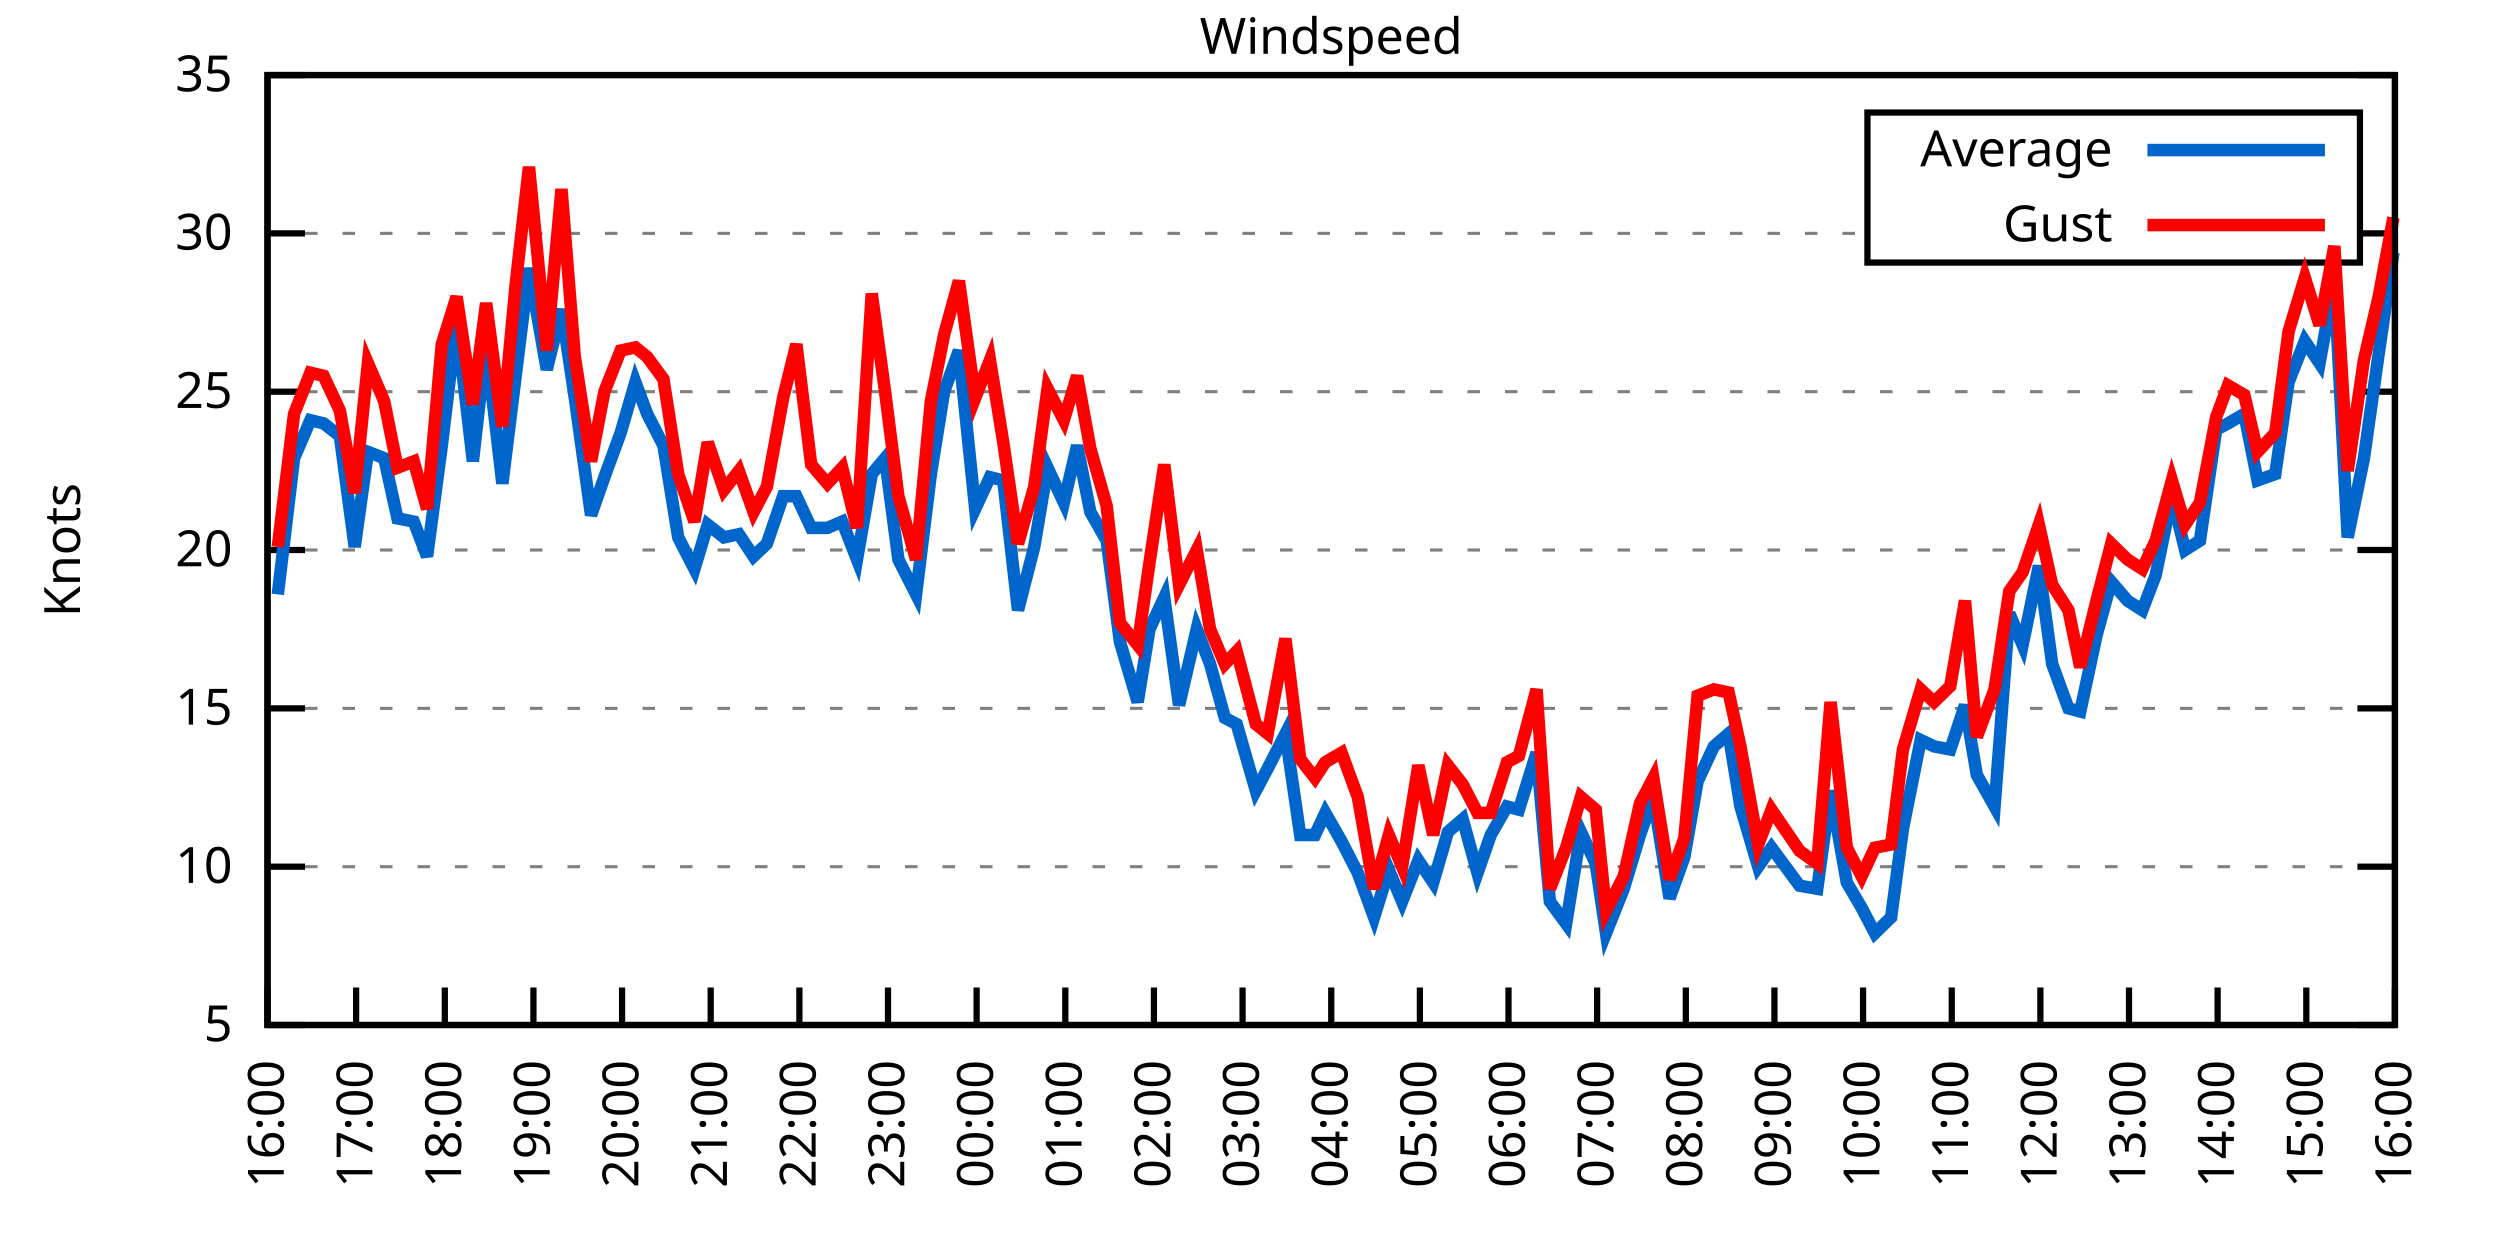
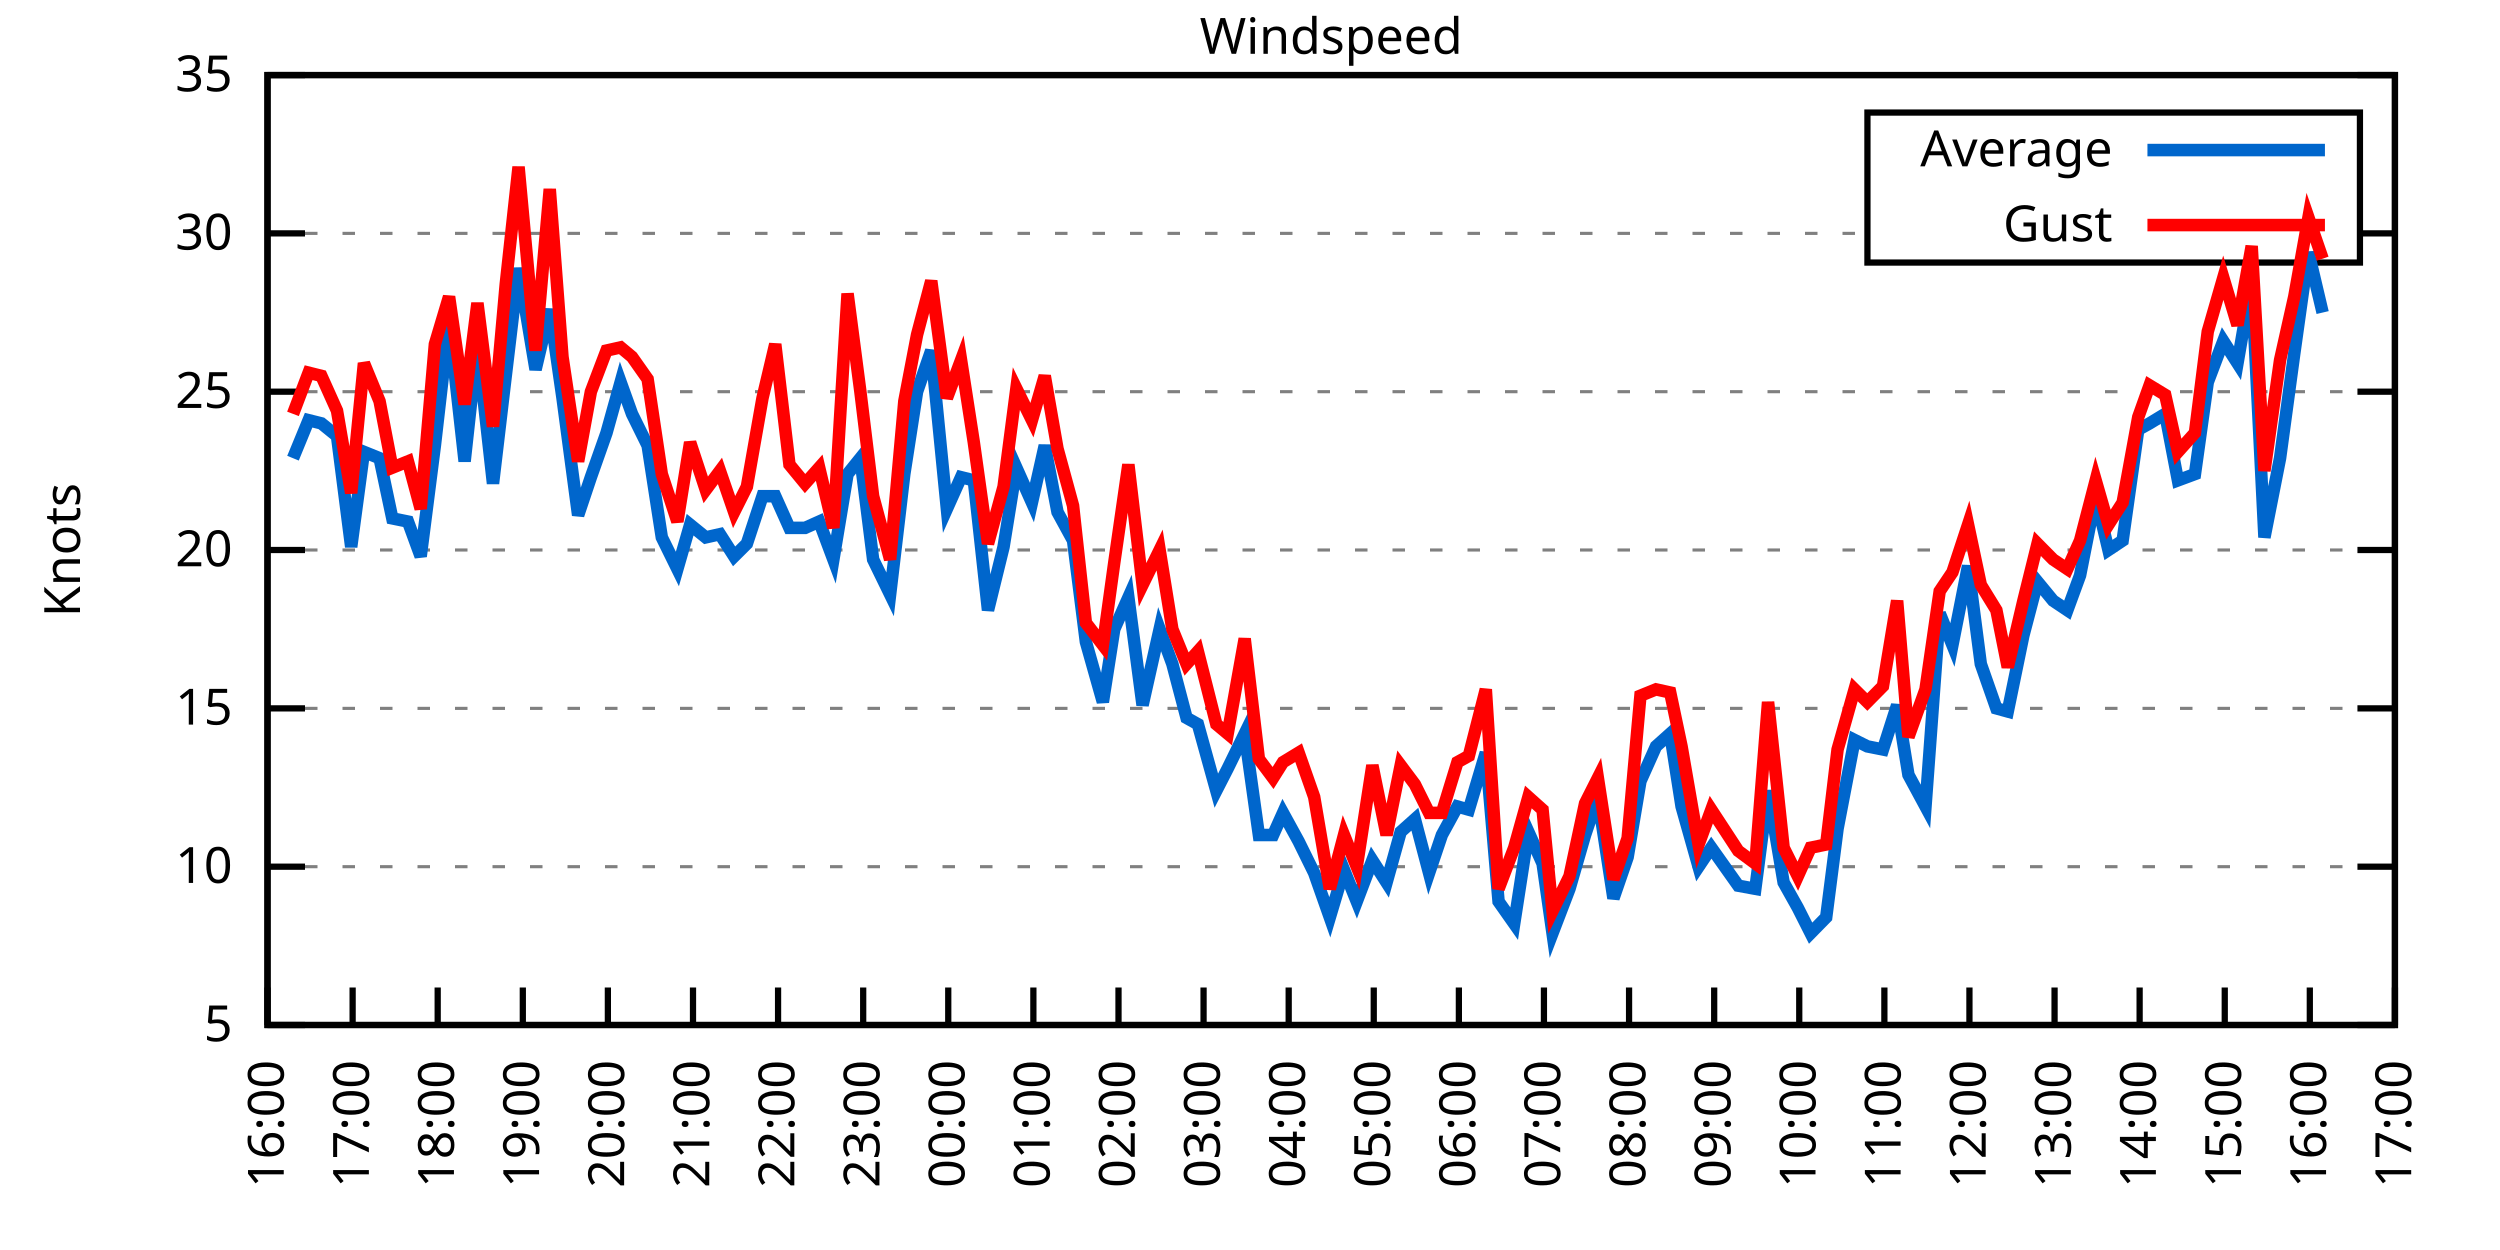
<svg xmlns="http://www.w3.org/2000/svg" xmlns:xlink="http://www.w3.org/1999/xlink" width="400" height="200" viewBox="0 0 400 200">
  <g id="gnuplot_canvas">
    <rect x="0" y="0" width="400" height="200" fill="none" />
    <defs>
      <circle id="gpDot" r="0.5" stroke-width="0.5" stroke="currentColor" />
      <path id="gpPt0" stroke-width="0.333" stroke="currentColor" d="M-1,0 h2 M0,-1 v2" />
      <path id="gpPt1" stroke-width="0.333" stroke="currentColor" d="M-1,-1 L1,1 M1,-1 L-1,1" />
      <path id="gpPt2" stroke-width="0.333" stroke="currentColor" d="M-1,0 L1,0 M0,-1 L0,1 M-1,-1 L1,1 M-1,1 L1,-1" />
      <rect id="gpPt3" stroke-width="0.333" stroke="currentColor" x="-1" y="-1" width="2" height="2" />
      <rect id="gpPt4" stroke-width="0.333" stroke="currentColor" fill="currentColor" x="-1" y="-1" width="2" height="2" />
      <circle id="gpPt5" stroke-width="0.333" stroke="currentColor" cx="0" cy="0" r="1" />
      <use xlink:href="#gpPt5" id="gpPt6" fill="currentColor" stroke="none" />
      <path id="gpPt7" stroke-width="0.333" stroke="currentColor" d="M0,-1.33 L-1.33,0.67 L1.33,0.67 z" />
      <use xlink:href="#gpPt7" id="gpPt8" fill="currentColor" stroke="none" />
      <use xlink:href="#gpPt7" id="gpPt9" stroke="currentColor" transform="rotate(180)" />
      <use xlink:href="#gpPt9" id="gpPt10" fill="currentColor" stroke="none" />
      <use xlink:href="#gpPt3" id="gpPt11" stroke="currentColor" transform="rotate(45)" />
      <use xlink:href="#gpPt11" id="gpPt12" fill="currentColor" stroke="none" />
      <path id="gpPt13" stroke-width="0.333" stroke="currentColor" d="M0,1.330 L1.265,0.411 L0.782,-1.067 L-0.782,-1.076 L-1.265,0.411 z" />
      <use xlink:href="#gpPt13" id="gpPt14" fill="currentColor" stroke="none" />
      <filter id="textbox" filterUnits="objectBoundingBox" x="0" y="0" height="1" width="1">
        <feFlood flood-color="white" flood-opacity="1" result="bgnd" />
        <feComposite in="SourceGraphic" in2="bgnd" operator="atop" />
      </filter>
      <filter id="greybox" filterUnits="objectBoundingBox" x="0" y="0" height="1" width="1">
        <feFlood flood-color="lightgrey" flood-opacity="1" result="grey" />
        <feComposite in="SourceGraphic" in2="grey" operator="atop" />
      </filter>
    </defs>
    <g fill="none" color="white" stroke="currentColor" stroke-width="1.00" stroke-linecap="butt" stroke-linejoin="miter">
</g>
    <g fill="none" color="black" stroke="currentColor" stroke-width="1.00" stroke-linecap="butt" stroke-linejoin="miter">
      <g stroke="none" shape-rendering="crispEdges">
        <polygon fill="rgb(255, 255, 255)" points="42.80,164.00 383.18,164.00 383.18,12.02 42.80,12.02 " />
      </g>
    </g>
    <g fill="none" color="black" stroke="currentColor" stroke-width="1.00" stroke-linecap="butt" stroke-linejoin="miter">
</g>
    <g fill="none" color="black" stroke="black" stroke-width="0.50" stroke-linecap="butt" stroke-linejoin="miter">
</g>
    <g fill="none" color="gray" stroke="currentColor" stroke-width="0.50" stroke-linecap="butt" stroke-linejoin="miter">
      <path stroke="gray" stroke-dasharray="2,4" class="gridline" d="M42.80,164.00 L383.19,164.00  " />
    </g>
    <g fill="none" color="gray" stroke="gray" stroke-width="1.00" stroke-linecap="butt" stroke-linejoin="miter">
</g>
    <g fill="none" color="black" stroke="currentColor" stroke-width="1.00" stroke-linecap="butt" stroke-linejoin="miter">
      <path stroke="black" d="M42.80,164.00 L48.80,164.00 M383.19,164.00 L377.19,164.00  " />
      <g transform="translate(37.20,166.60)" stroke="none" fill="black" font-family="Sans" font-size="8.00" text-anchor="end">
        <text>
          <tspan font-family="Sans"> 5</tspan>
        </text>
      </g>
    </g>
    <g fill="none" color="black" stroke="currentColor" stroke-width="1.00" stroke-linecap="butt" stroke-linejoin="miter">
</g>
    <g fill="none" color="black" stroke="black" stroke-width="0.50" stroke-linecap="butt" stroke-linejoin="miter">
</g>
    <g fill="none" color="gray" stroke="currentColor" stroke-width="0.50" stroke-linecap="butt" stroke-linejoin="miter">
      <path stroke="gray" stroke-dasharray="2,4" class="gridline" d="M42.80,138.67 L383.19,138.67  " />
    </g>
    <g fill="none" color="gray" stroke="gray" stroke-width="1.00" stroke-linecap="butt" stroke-linejoin="miter">
</g>
    <g fill="none" color="black" stroke="currentColor" stroke-width="1.00" stroke-linecap="butt" stroke-linejoin="miter">
      <path stroke="black" d="M42.80,138.67 L48.80,138.67 M383.19,138.67 L377.19,138.67  " />
      <g transform="translate(37.20,141.27)" stroke="none" fill="black" font-family="Sans" font-size="8.00" text-anchor="end">
        <text>
          <tspan font-family="Sans"> 10</tspan>
        </text>
      </g>
    </g>
    <g fill="none" color="black" stroke="currentColor" stroke-width="1.00" stroke-linecap="butt" stroke-linejoin="miter">
</g>
    <g fill="none" color="black" stroke="black" stroke-width="0.50" stroke-linecap="butt" stroke-linejoin="miter">
</g>
    <g fill="none" color="gray" stroke="currentColor" stroke-width="0.50" stroke-linecap="butt" stroke-linejoin="miter">
      <path stroke="gray" stroke-dasharray="2,4" class="gridline" d="M42.80,113.34 L383.19,113.34  " />
    </g>
    <g fill="none" color="gray" stroke="gray" stroke-width="1.00" stroke-linecap="butt" stroke-linejoin="miter">
</g>
    <g fill="none" color="black" stroke="currentColor" stroke-width="1.00" stroke-linecap="butt" stroke-linejoin="miter">
      <path stroke="black" d="M42.80,113.34 L48.80,113.34 M383.19,113.34 L377.19,113.34  " />
      <g transform="translate(37.20,115.94)" stroke="none" fill="black" font-family="Sans" font-size="8.00" text-anchor="end">
        <text>
          <tspan font-family="Sans"> 15</tspan>
        </text>
      </g>
    </g>
    <g fill="none" color="black" stroke="currentColor" stroke-width="1.00" stroke-linecap="butt" stroke-linejoin="miter">
</g>
    <g fill="none" color="black" stroke="black" stroke-width="0.50" stroke-linecap="butt" stroke-linejoin="miter">
</g>
    <g fill="none" color="gray" stroke="currentColor" stroke-width="0.50" stroke-linecap="butt" stroke-linejoin="miter">
      <path stroke="gray" stroke-dasharray="2,4" class="gridline" d="M42.80,88.00 L383.19,88.00  " />
    </g>
    <g fill="none" color="gray" stroke="gray" stroke-width="1.00" stroke-linecap="butt" stroke-linejoin="miter">
</g>
    <g fill="none" color="black" stroke="currentColor" stroke-width="1.00" stroke-linecap="butt" stroke-linejoin="miter">
      <path stroke="black" d="M42.80,88.00 L48.80,88.00 M383.19,88.00 L377.19,88.00  " />
      <g transform="translate(37.20,90.60)" stroke="none" fill="black" font-family="Sans" font-size="8.00" text-anchor="end">
        <text>
          <tspan font-family="Sans"> 20</tspan>
        </text>
      </g>
    </g>
    <g fill="none" color="black" stroke="currentColor" stroke-width="1.00" stroke-linecap="butt" stroke-linejoin="miter">
</g>
    <g fill="none" color="black" stroke="black" stroke-width="0.50" stroke-linecap="butt" stroke-linejoin="miter">
</g>
    <g fill="none" color="gray" stroke="currentColor" stroke-width="0.50" stroke-linecap="butt" stroke-linejoin="miter">
      <path stroke="gray" stroke-dasharray="2,4" class="gridline" d="M42.80,62.67 L383.19,62.67  " />
    </g>
    <g fill="none" color="gray" stroke="gray" stroke-width="1.00" stroke-linecap="butt" stroke-linejoin="miter">
</g>
    <g fill="none" color="black" stroke="currentColor" stroke-width="1.00" stroke-linecap="butt" stroke-linejoin="miter">
      <path stroke="black" d="M42.80,62.67 L48.80,62.67 M383.19,62.67 L377.19,62.67  " />
      <g transform="translate(37.20,65.27)" stroke="none" fill="black" font-family="Sans" font-size="8.00" text-anchor="end">
        <text>
          <tspan font-family="Sans"> 25</tspan>
        </text>
      </g>
    </g>
    <g fill="none" color="black" stroke="currentColor" stroke-width="1.00" stroke-linecap="butt" stroke-linejoin="miter">
</g>
    <g fill="none" color="black" stroke="black" stroke-width="0.50" stroke-linecap="butt" stroke-linejoin="miter">
</g>
    <g fill="none" color="gray" stroke="currentColor" stroke-width="0.50" stroke-linecap="butt" stroke-linejoin="miter">
      <path stroke="gray" stroke-dasharray="2,4" class="gridline" d="M42.80,37.34 L298.79,37.34 M377.59,37.34 L383.19,37.34  " />
    </g>
    <g fill="none" color="gray" stroke="gray" stroke-width="1.00" stroke-linecap="butt" stroke-linejoin="miter">
</g>
    <g fill="none" color="black" stroke="currentColor" stroke-width="1.00" stroke-linecap="butt" stroke-linejoin="miter">
      <path stroke="black" d="M42.80,37.34 L48.80,37.34 M383.19,37.34 L377.19,37.34  " />
      <g transform="translate(37.20,39.94)" stroke="none" fill="black" font-family="Sans" font-size="8.00" text-anchor="end">
        <text>
          <tspan font-family="Sans"> 30</tspan>
        </text>
      </g>
    </g>
    <g fill="none" color="black" stroke="currentColor" stroke-width="1.00" stroke-linecap="butt" stroke-linejoin="miter">
</g>
    <g fill="none" color="black" stroke="black" stroke-width="0.50" stroke-linecap="butt" stroke-linejoin="miter">
</g>
    <g fill="none" color="gray" stroke="currentColor" stroke-width="0.50" stroke-linecap="butt" stroke-linejoin="miter">
      <path stroke="gray" stroke-dasharray="2,4" class="gridline" d="M42.80,12.01 L383.19,12.01  " />
    </g>
    <g fill="none" color="gray" stroke="gray" stroke-width="1.00" stroke-linecap="butt" stroke-linejoin="miter">
</g>
    <g fill="none" color="black" stroke="currentColor" stroke-width="1.00" stroke-linecap="butt" stroke-linejoin="miter">
      <path stroke="black" d="M42.80,12.01 L48.80,12.01 M383.19,12.01 L377.19,12.01  " />
      <g transform="translate(37.20,14.61)" stroke="none" fill="black" font-family="Sans" font-size="8.00" text-anchor="end">
        <text>
          <tspan font-family="Sans"> 35</tspan>
        </text>
      </g>
    </g>
    <g fill="none" color="black" stroke="currentColor" stroke-width="1.00" stroke-linecap="butt" stroke-linejoin="miter">
      <path stroke="black" d="M42.80,164.00 L42.80,158.00  " />
      <g transform="translate(45.40,169.60) rotate(270.00)" stroke="none" fill="black" font-family="Sans" font-size="8.00" text-anchor="end">
        <text>
          <tspan font-family="Sans">16:00</tspan>
        </text>
      </g>
    </g>
    <g fill="none" color="black" stroke="currentColor" stroke-width="1.00" stroke-linecap="butt" stroke-linejoin="miter">
-       <path stroke="black" d="M56.98,164.00 L56.98,158.00  " />
-       <g transform="translate(59.58,169.60) rotate(270.00)" stroke="none" fill="black" font-family="Sans" font-size="8.00" text-anchor="end">
+       <path stroke="black" d="M56.42,164.00 L56.42,158.00  " />
+       <g transform="translate(59.02,169.60) rotate(270.00)" stroke="none" fill="black" font-family="Sans" font-size="8.00" text-anchor="end">
        <text>
          <tspan font-family="Sans">17:00</tspan>
        </text>
      </g>
    </g>
    <g fill="none" color="black" stroke="currentColor" stroke-width="1.00" stroke-linecap="butt" stroke-linejoin="miter">
-       <path stroke="black" d="M71.17,164.00 L71.17,158.00  " />
-       <g transform="translate(73.77,169.60) rotate(270.00)" stroke="none" fill="black" font-family="Sans" font-size="8.00" text-anchor="end">
+       <path stroke="black" d="M70.03,164.00 L70.03,158.00  " />
+       <g transform="translate(72.63,169.60) rotate(270.00)" stroke="none" fill="black" font-family="Sans" font-size="8.00" text-anchor="end">
        <text>
          <tspan font-family="Sans">18:00</tspan>
        </text>
      </g>
    </g>
    <g fill="none" color="black" stroke="currentColor" stroke-width="1.00" stroke-linecap="butt" stroke-linejoin="miter">
-       <path stroke="black" d="M85.35,164.00 L85.35,158.00  " />
-       <g transform="translate(87.95,169.60) rotate(270.00)" stroke="none" fill="black" font-family="Sans" font-size="8.00" text-anchor="end">
+       <path stroke="black" d="M83.65,164.00 L83.65,158.00  " />
+       <g transform="translate(86.25,169.60) rotate(270.00)" stroke="none" fill="black" font-family="Sans" font-size="8.00" text-anchor="end">
        <text>
          <tspan font-family="Sans">19:00</tspan>
        </text>
      </g>
    </g>
    <g fill="none" color="black" stroke="currentColor" stroke-width="1.00" stroke-linecap="butt" stroke-linejoin="miter">
-       <path stroke="black" d="M99.53,164.00 L99.53,158.00  " />
-       <g transform="translate(102.13,169.60) rotate(270.00)" stroke="none" fill="black" font-family="Sans" font-size="8.00" text-anchor="end">
+       <path stroke="black" d="M97.26,164.00 L97.26,158.00  " />
+       <g transform="translate(99.86,169.60) rotate(270.00)" stroke="none" fill="black" font-family="Sans" font-size="8.00" text-anchor="end">
        <text>
          <tspan font-family="Sans">20:00</tspan>
        </text>
      </g>
    </g>
    <g fill="none" color="black" stroke="currentColor" stroke-width="1.00" stroke-linecap="butt" stroke-linejoin="miter">
-       <path stroke="black" d="M113.71,164.00 L113.71,158.00  " />
-       <g transform="translate(116.31,169.60) rotate(270.00)" stroke="none" fill="black" font-family="Sans" font-size="8.00" text-anchor="end">
+       <path stroke="black" d="M110.88,164.00 L110.88,158.00  " />
+       <g transform="translate(113.48,169.60) rotate(270.00)" stroke="none" fill="black" font-family="Sans" font-size="8.00" text-anchor="end">
        <text>
          <tspan font-family="Sans">21:00</tspan>
        </text>
      </g>
    </g>
    <g fill="none" color="black" stroke="currentColor" stroke-width="1.00" stroke-linecap="butt" stroke-linejoin="miter">
-       <path stroke="black" d="M127.90,164.00 L127.90,158.00  " />
-       <g transform="translate(130.50,169.60) rotate(270.00)" stroke="none" fill="black" font-family="Sans" font-size="8.00" text-anchor="end">
+       <path stroke="black" d="M124.49,164.00 L124.49,158.00  " />
+       <g transform="translate(127.09,169.60) rotate(270.00)" stroke="none" fill="black" font-family="Sans" font-size="8.00" text-anchor="end">
        <text>
          <tspan font-family="Sans">22:00</tspan>
        </text>
      </g>
    </g>
    <g fill="none" color="black" stroke="currentColor" stroke-width="1.00" stroke-linecap="butt" stroke-linejoin="miter">
-       <path stroke="black" d="M142.08,164.00 L142.08,158.00  " />
-       <g transform="translate(144.68,169.60) rotate(270.00)" stroke="none" fill="black" font-family="Sans" font-size="8.00" text-anchor="end">
+       <path stroke="black" d="M138.11,164.00 L138.11,158.00  " />
+       <g transform="translate(140.71,169.60) rotate(270.00)" stroke="none" fill="black" font-family="Sans" font-size="8.00" text-anchor="end">
        <text>
          <tspan font-family="Sans">23:00</tspan>
        </text>
      </g>
    </g>
    <g fill="none" color="black" stroke="currentColor" stroke-width="1.00" stroke-linecap="butt" stroke-linejoin="miter">
-       <path stroke="black" d="M156.26,164.00 L156.26,158.00  " />
-       <g transform="translate(158.86,169.60) rotate(270.00)" stroke="none" fill="black" font-family="Sans" font-size="8.00" text-anchor="end">
+       <path stroke="black" d="M151.72,164.00 L151.72,158.00  " />
+       <g transform="translate(154.32,169.60) rotate(270.00)" stroke="none" fill="black" font-family="Sans" font-size="8.00" text-anchor="end">
        <text>
          <tspan font-family="Sans">00:00</tspan>
        </text>
      </g>
    </g>
    <g fill="none" color="black" stroke="currentColor" stroke-width="1.00" stroke-linecap="butt" stroke-linejoin="miter">
-       <path stroke="black" d="M170.45,164.00 L170.45,158.00  " />
-       <g transform="translate(173.05,169.60) rotate(270.00)" stroke="none" fill="black" font-family="Sans" font-size="8.00" text-anchor="end">
+       <path stroke="black" d="M165.34,164.00 L165.34,158.00  " />
+       <g transform="translate(167.94,169.60) rotate(270.00)" stroke="none" fill="black" font-family="Sans" font-size="8.00" text-anchor="end">
        <text>
          <tspan font-family="Sans">01:00</tspan>
        </text>
      </g>
    </g>
    <g fill="none" color="black" stroke="currentColor" stroke-width="1.00" stroke-linecap="butt" stroke-linejoin="miter">
-       <path stroke="black" d="M184.63,164.00 L184.63,158.00  " />
-       <g transform="translate(187.23,169.60) rotate(270.00)" stroke="none" fill="black" font-family="Sans" font-size="8.00" text-anchor="end">
+       <path stroke="black" d="M178.96,164.00 L178.96,158.00  " />
+       <g transform="translate(181.56,169.60) rotate(270.00)" stroke="none" fill="black" font-family="Sans" font-size="8.00" text-anchor="end">
        <text>
          <tspan font-family="Sans">02:00</tspan>
        </text>
      </g>
    </g>
    <g fill="none" color="black" stroke="currentColor" stroke-width="1.00" stroke-linecap="butt" stroke-linejoin="miter">
-       <path stroke="black" d="M198.81,164.00 L198.81,158.00  " />
-       <g transform="translate(201.41,169.60) rotate(270.00)" stroke="none" fill="black" font-family="Sans" font-size="8.00" text-anchor="end">
+       <path stroke="black" d="M192.57,164.00 L192.57,158.00  " />
+       <g transform="translate(195.17,169.60) rotate(270.00)" stroke="none" fill="black" font-family="Sans" font-size="8.00" text-anchor="end">
        <text>
          <tspan font-family="Sans">03:00</tspan>
        </text>
      </g>
    </g>
    <g fill="none" color="black" stroke="currentColor" stroke-width="1.00" stroke-linecap="butt" stroke-linejoin="miter">
-       <path stroke="black" d="M213.00,164.00 L213.00,158.00  " />
-       <g transform="translate(215.60,169.60) rotate(270.00)" stroke="none" fill="black" font-family="Sans" font-size="8.00" text-anchor="end">
+       <path stroke="black" d="M206.19,164.00 L206.19,158.00  " />
+       <g transform="translate(208.79,169.60) rotate(270.00)" stroke="none" fill="black" font-family="Sans" font-size="8.00" text-anchor="end">
        <text>
          <tspan font-family="Sans">04:00</tspan>
        </text>
      </g>
    </g>
    <g fill="none" color="black" stroke="currentColor" stroke-width="1.00" stroke-linecap="butt" stroke-linejoin="miter">
-       <path stroke="black" d="M227.18,164.00 L227.18,158.00  " />
-       <g transform="translate(229.78,169.60) rotate(270.00)" stroke="none" fill="black" font-family="Sans" font-size="8.00" text-anchor="end">
+       <path stroke="black" d="M219.80,164.00 L219.80,158.00  " />
+       <g transform="translate(222.40,169.60) rotate(270.00)" stroke="none" fill="black" font-family="Sans" font-size="8.00" text-anchor="end">
        <text>
          <tspan font-family="Sans">05:00</tspan>
        </text>
      </g>
    </g>
    <g fill="none" color="black" stroke="currentColor" stroke-width="1.00" stroke-linecap="butt" stroke-linejoin="miter">
-       <path stroke="black" d="M241.36,164.00 L241.36,158.00  " />
-       <g transform="translate(243.96,169.60) rotate(270.00)" stroke="none" fill="black" font-family="Sans" font-size="8.00" text-anchor="end">
+       <path stroke="black" d="M233.42,164.00 L233.42,158.00  " />
+       <g transform="translate(236.02,169.60) rotate(270.00)" stroke="none" fill="black" font-family="Sans" font-size="8.00" text-anchor="end">
        <text>
          <tspan font-family="Sans">06:00</tspan>
        </text>
      </g>
    </g>
    <g fill="none" color="black" stroke="currentColor" stroke-width="1.00" stroke-linecap="butt" stroke-linejoin="miter">
-       <path stroke="black" d="M255.54,164.00 L255.54,158.00  " />
-       <g transform="translate(258.14,169.60) rotate(270.00)" stroke="none" fill="black" font-family="Sans" font-size="8.00" text-anchor="end">
+       <path stroke="black" d="M247.03,164.00 L247.03,158.00  " />
+       <g transform="translate(249.63,169.60) rotate(270.00)" stroke="none" fill="black" font-family="Sans" font-size="8.00" text-anchor="end">
        <text>
          <tspan font-family="Sans">07:00</tspan>
        </text>
      </g>
    </g>
    <g fill="none" color="black" stroke="currentColor" stroke-width="1.00" stroke-linecap="butt" stroke-linejoin="miter">
-       <path stroke="black" d="M269.73,164.00 L269.73,158.00  " />
-       <g transform="translate(272.33,169.60) rotate(270.00)" stroke="none" fill="black" font-family="Sans" font-size="8.00" text-anchor="end">
+       <path stroke="black" d="M260.65,164.00 L260.65,158.00  " />
+       <g transform="translate(263.25,169.60) rotate(270.00)" stroke="none" fill="black" font-family="Sans" font-size="8.00" text-anchor="end">
        <text>
          <tspan font-family="Sans">08:00</tspan>
        </text>
      </g>
    </g>
    <g fill="none" color="black" stroke="currentColor" stroke-width="1.00" stroke-linecap="butt" stroke-linejoin="miter">
-       <path stroke="black" d="M283.91,164.00 L283.91,158.00  " />
-       <g transform="translate(286.51,169.60) rotate(270.00)" stroke="none" fill="black" font-family="Sans" font-size="8.00" text-anchor="end">
+       <path stroke="black" d="M274.27,164.00 L274.27,158.00  " />
+       <g transform="translate(276.87,169.60) rotate(270.00)" stroke="none" fill="black" font-family="Sans" font-size="8.00" text-anchor="end">
        <text>
          <tspan font-family="Sans">09:00</tspan>
        </text>
      </g>
    </g>
    <g fill="none" color="black" stroke="currentColor" stroke-width="1.00" stroke-linecap="butt" stroke-linejoin="miter">
-       <path stroke="black" d="M298.09,164.00 L298.09,158.00  " />
-       <g transform="translate(300.69,169.60) rotate(270.00)" stroke="none" fill="black" font-family="Sans" font-size="8.00" text-anchor="end">
+       <path stroke="black" d="M287.88,164.00 L287.88,158.00  " />
+       <g transform="translate(290.48,169.60) rotate(270.00)" stroke="none" fill="black" font-family="Sans" font-size="8.00" text-anchor="end">
        <text>
          <tspan font-family="Sans">10:00</tspan>
        </text>
      </g>
    </g>
    <g fill="none" color="black" stroke="currentColor" stroke-width="1.00" stroke-linecap="butt" stroke-linejoin="miter">
-       <path stroke="black" d="M312.28,164.00 L312.28,158.00  " />
-       <g transform="translate(314.88,169.60) rotate(270.00)" stroke="none" fill="black" font-family="Sans" font-size="8.00" text-anchor="end">
+       <path stroke="black" d="M301.50,164.00 L301.50,158.00  " />
+       <g transform="translate(304.10,169.60) rotate(270.00)" stroke="none" fill="black" font-family="Sans" font-size="8.00" text-anchor="end">
        <text>
          <tspan font-family="Sans">11:00</tspan>
        </text>
      </g>
    </g>
    <g fill="none" color="black" stroke="currentColor" stroke-width="1.00" stroke-linecap="butt" stroke-linejoin="miter">
-       <path stroke="black" d="M326.46,164.00 L326.46,158.00  " />
-       <g transform="translate(329.06,169.60) rotate(270.00)" stroke="none" fill="black" font-family="Sans" font-size="8.00" text-anchor="end">
+       <path stroke="black" d="M315.11,164.00 L315.11,158.00  " />
+       <g transform="translate(317.71,169.60) rotate(270.00)" stroke="none" fill="black" font-family="Sans" font-size="8.00" text-anchor="end">
        <text>
          <tspan font-family="Sans">12:00</tspan>
        </text>
      </g>
    </g>
    <g fill="none" color="black" stroke="currentColor" stroke-width="1.00" stroke-linecap="butt" stroke-linejoin="miter">
-       <path stroke="black" d="M340.64,164.00 L340.64,158.00  " />
-       <g transform="translate(343.24,169.60) rotate(270.00)" stroke="none" fill="black" font-family="Sans" font-size="8.00" text-anchor="end">
+       <path stroke="black" d="M328.73,164.00 L328.73,158.00  " />
+       <g transform="translate(331.33,169.60) rotate(270.00)" stroke="none" fill="black" font-family="Sans" font-size="8.00" text-anchor="end">
        <text>
          <tspan font-family="Sans">13:00</tspan>
        </text>
      </g>
    </g>
    <g fill="none" color="black" stroke="currentColor" stroke-width="1.00" stroke-linecap="butt" stroke-linejoin="miter">
-       <path stroke="black" d="M354.82,164.00 L354.82,158.00  " />
-       <g transform="translate(357.42,169.60) rotate(270.00)" stroke="none" fill="black" font-family="Sans" font-size="8.00" text-anchor="end">
+       <path stroke="black" d="M342.34,164.00 L342.34,158.00  " />
+       <g transform="translate(344.94,169.60) rotate(270.00)" stroke="none" fill="black" font-family="Sans" font-size="8.00" text-anchor="end">
        <text>
          <tspan font-family="Sans">14:00</tspan>
        </text>
      </g>
    </g>
    <g fill="none" color="black" stroke="currentColor" stroke-width="1.00" stroke-linecap="butt" stroke-linejoin="miter">
-       <path stroke="black" d="M369.01,164.00 L369.01,158.00  " />
-       <g transform="translate(371.61,169.60) rotate(270.00)" stroke="none" fill="black" font-family="Sans" font-size="8.00" text-anchor="end">
+       <path stroke="black" d="M355.96,164.00 L355.96,158.00  " />
+       <g transform="translate(358.56,169.60) rotate(270.00)" stroke="none" fill="black" font-family="Sans" font-size="8.00" text-anchor="end">
        <text>
          <tspan font-family="Sans">15:00</tspan>
+         </text>
+       </g>
+     </g>
+     <g fill="none" color="black" stroke="currentColor" stroke-width="1.00" stroke-linecap="butt" stroke-linejoin="miter">
+       <path stroke="black" d="M369.57,164.00 L369.57,158.00  " />
+       <g transform="translate(372.17,169.60) rotate(270.00)" stroke="none" fill="black" font-family="Sans" font-size="8.00" text-anchor="end">
+         <text>
+           <tspan font-family="Sans">16:00</tspan>
        </text>
      </g>
    </g>
    <g fill="none" color="black" stroke="currentColor" stroke-width="1.00" stroke-linecap="butt" stroke-linejoin="miter">
      <path stroke="black" d="M383.19,164.00 L383.19,158.00  " />
      <g transform="translate(385.79,169.60) rotate(270.00)" stroke="none" fill="black" font-family="Sans" font-size="8.00" text-anchor="end">
        <text>
-           <tspan font-family="Sans">16:00</tspan>
+           <tspan font-family="Sans">17:00</tspan>
        </text>
      </g>
    </g>
    <g fill="none" color="black" stroke="currentColor" stroke-width="1.00" stroke-linecap="butt" stroke-linejoin="miter">
</g>
    <g fill="none" color="black" stroke="currentColor" stroke-width="1.00" stroke-linecap="butt" stroke-linejoin="miter">
      <path stroke="black" d="M42.80,12.01 L42.80,164.00 L383.19,164.00 L383.19,12.01 L42.80,12.01 Z  " />
    </g>
    <g fill="none" color="black" stroke="currentColor" stroke-width="1.00" stroke-linecap="butt" stroke-linejoin="miter">
</g>
    <g fill="none" color="black" stroke="currentColor" stroke-width="1.00" stroke-linecap="butt" stroke-linejoin="miter">
      <path stroke="black" d="M298.79,42.01 L298.79,18.01 L377.59,18.01 L377.59,42.01 L298.79,42.01 Z  " />
    </g>
    <g id="Windspeed_plot_1">
      <g fill="none" color="white" stroke="black" stroke-width="2.00" stroke-linecap="butt" stroke-linejoin="miter">
</g>
      <g fill="none" color="black" stroke="currentColor" stroke-width="2.00" stroke-linecap="butt" stroke-linejoin="miter">
        <g transform="translate(337.99,26.61)" stroke="none" fill="black" font-family="Sans" font-size="8.00" text-anchor="end">
          <text>
            <tspan font-family="Sans">Average</tspan>
          </text>
        </g>
      </g>
      <g fill="none" color="black" stroke="currentColor" stroke-width="2.00" stroke-linecap="butt" stroke-linejoin="miter">
-         <path stroke="rgb(  0, 102, 204)" d="M343.59,24.01 L371.99,24.01 M44.45,95.10 L47.05,73.31 L49.66,67.23 L51.78,67.74 L54.38,69.77 L56.75,87.50   L58.87,72.30 L61.47,73.31 L63.60,82.94 L66.20,83.45 L68.33,89.02 L70.69,71.29 L73.06,51.53 L75.66,73.82   L77.78,55.07 L80.38,77.37 L82.51,60.14 L84.64,42.91 L87.48,59.13 L89.84,49.50 L91.97,63.69 L94.57,82.43   L96.70,76.35 L99.30,69.26 L101.66,61.15 L103.55,66.22 L106.15,71.29 L108.51,85.98 L111.11,91.04 L113.24,83.95   L115.84,85.98 L118.21,85.47 L120.57,89.02 L122.70,86.99 L125.30,79.39 L127.42,79.39 L129.79,84.46 L132.39,84.46   L134.75,83.45 L137.12,89.52 L139.48,75.85 L141.61,73.31 L143.74,89.52 L146.57,95.10 L148.94,75.85 L151.06,62.67   L153.43,56.09 L156.03,81.42 L158.39,76.35 L160.52,76.86 L162.88,97.63 L165.48,87.50 L167.61,74.83 L170.21,80.41   L172.34,71.29 L174.46,81.93 L177.06,86.49 L179.19,102.70 L182.03,112.32 L183.92,100.67 L186.28,95.60 L188.65,112.83   L191.48,100.67 L193.61,106.24 L195.98,114.86 L197.87,115.87 L200.94,126.51 L202.83,122.96 L205.67,117.39 L208.03,133.60   L210.39,133.60 L212.05,130.06 L214.65,134.62 L217.25,139.68 L219.85,146.77 L222.21,139.17 L224.34,144.24 L226.94,137.66   L229.31,141.20 L231.67,133.10 L234.03,131.07 L236.40,139.68 L238.52,133.60 L241.12,129.04 L243.02,129.55 L245.85,120.43   L247.98,144.24 L250.58,147.79 L252.94,133.10 L255.31,138.16 L256.96,149.31 L259.80,142.21 L262.40,133.60 L264.53,127.52   L267.13,143.73 L269.49,137.15 L271.62,124.99 L274.22,119.42 L276.58,117.39 L278.47,129.04 L281.31,138.67 L283.44,135.63   L287.93,141.71 L290.76,142.21 L292.89,126.51 L295.49,141.20 L297.86,145.25 L299.98,149.31 L302.58,146.77 L304.47,132.59   L307.31,118.40 L309.44,119.42 L312.04,119.92 L314.40,112.83 L316.29,123.98 L319.13,129.04 L321.49,98.14 L323.62,103.20   L326.22,90.54 L328.35,106.24 L330.95,113.34 L332.84,113.84 L335.44,101.68 L337.80,93.07 L340.40,96.11 L342.77,97.63   L344.90,92.06 L347.50,79.39 L349.62,88.00 L351.99,86.49 L354.59,68.75 L356.48,67.74 L359.08,66.22 L361.21,76.86   L364.04,75.85 L366.17,61.15 L368.77,54.57 L371.13,58.11 L373.50,44.94 L375.63,85.98 L378.23,73.31 L380.59,56.59   L382.95,40.38  " />
+         <path stroke="rgb(  0, 102, 204)" d="M343.59,24.01 L371.99,24.01 M46.88,73.31 L49.38,67.23 L51.42,67.74 L53.92,69.77 L56.19,87.50 L58.23,72.30   L60.73,73.31 L62.77,82.94 L65.27,83.45 L67.31,89.02 L69.58,71.29 L71.85,51.53 L74.34,73.82 L76.39,55.07   L78.88,77.37 L80.92,60.14 L82.97,42.91 L85.69,59.13 L87.96,49.50 L90.00,63.69 L92.50,82.43 L94.54,76.35   L97.04,69.26 L99.30,61.15 L101.12,66.22 L103.62,71.29 L105.89,85.98 L108.38,91.04 L110.42,83.95 L112.92,85.98   L115.19,85.47 L117.46,89.02 L119.50,86.99 L122.00,79.39 L124.04,79.39 L126.31,84.46 L128.81,84.46 L131.07,83.45   L133.34,89.52 L135.61,75.85 L137.66,73.31 L139.70,89.52 L142.42,95.10 L144.69,75.85 L146.73,62.67 L149.00,56.09   L151.50,81.42 L153.77,76.35 L155.81,76.86 L158.08,97.63 L160.57,87.50 L162.62,74.83 L165.11,80.41 L167.16,71.29   L169.20,81.93 L171.69,86.49 L173.74,102.70 L176.46,112.32 L178.28,100.67 L180.54,95.60 L182.81,112.83 L185.54,100.67   L187.58,106.24 L189.85,114.86 L191.66,115.87 L194.61,126.51 L196.43,122.96 L199.15,117.39 L201.42,133.60 L203.69,133.60   L205.28,130.06 L207.78,134.62 L210.27,139.68 L212.77,146.77 L215.04,139.17 L217.08,144.24 L219.58,137.66 L221.85,141.20   L224.11,133.10 L226.38,131.07 L228.65,139.68 L230.70,133.60 L233.19,129.04 L235.01,129.55 L237.73,120.43 L239.77,144.24   L242.27,147.79 L244.54,133.10 L246.81,138.16 L248.40,149.31 L251.12,142.21 L253.61,133.60 L255.66,127.52 L258.15,143.73   L260.42,137.15 L262.47,124.99 L264.96,119.42 L267.23,117.39 L269.05,129.04 L271.77,138.67 L273.81,135.63 L278.12,141.71   L280.85,142.21 L282.89,126.51 L285.38,141.20 L287.65,145.25 L289.70,149.31 L292.19,146.77 L294.01,132.59 L296.73,118.40   L298.77,119.42 L301.27,119.92 L303.54,112.83 L305.35,123.98 L308.08,129.04 L310.35,98.14 L312.39,103.20 L314.89,90.54   L316.93,106.24 L319.42,113.34 L321.24,113.84 L323.74,101.68 L326.00,93.07 L328.50,96.11 L330.77,97.63 L332.81,92.06   L335.31,79.39 L337.35,88.00 L339.62,86.49 L342.12,68.75 L343.93,67.74 L346.43,66.22 L348.47,76.86 L351.19,75.85   L353.24,61.15 L355.73,54.57 L358.00,58.11 L360.27,44.94 L362.31,85.98 L364.81,73.31 L367.08,56.59 L369.35,40.38   L371.62,50.01  " />
      </g>
    </g>
    <g id="Windspeed_plot_2">
      <g fill="none" color="black" stroke="currentColor" stroke-width="2.00" stroke-linecap="butt" stroke-linejoin="miter">
        <g transform="translate(337.99,38.61)" stroke="none" fill="black" font-family="Sans" font-size="8.00" text-anchor="end">
          <text>
            <tspan font-family="Sans">Gust</tspan>
          </text>
        </g>
      </g>
      <g fill="none" color="black" stroke="currentColor" stroke-width="2.00" stroke-linecap="butt" stroke-linejoin="miter">
-         <path stroke="rgb(255,   0,   0)" d="M343.59,36.01 L371.99,36.01 M44.45,87.50 L47.05,66.22 L49.66,59.63 L51.78,60.14 L54.38,65.71 L56.75,78.89   L58.87,58.11 L61.47,64.19 L63.60,74.83 L66.20,73.82 L68.33,81.42 L70.69,55.07 L73.06,47.47 L75.66,64.70   L77.78,48.49 L80.38,68.25 L82.51,45.45 L84.64,26.70 L87.48,56.09 L89.84,30.25 L91.97,57.10 L94.57,73.82   L96.70,62.67 L99.30,56.09 L101.66,55.58 L103.55,57.10 L106.15,60.65 L108.51,75.85 L111.11,83.45 L113.24,70.78   L115.84,78.38 L118.21,75.34 L120.57,81.93 L122.70,77.87 L125.30,63.69 L127.42,55.07 L129.79,74.33 L132.39,77.37   L134.75,74.83 L137.12,84.46 L139.48,46.97 L141.61,62.67 L143.74,79.39 L146.57,89.52 L148.94,64.19 L151.06,53.55   L153.43,44.94 L156.03,63.69 L158.39,57.61 L160.52,70.78 L162.88,86.99 L165.48,77.87 L167.61,62.17 L170.21,67.23   L172.34,60.14 L174.46,71.79 L177.06,80.91 L179.19,99.66 L182.03,103.20 L183.92,90.03 L186.28,74.33 L188.65,93.58   L191.48,88.00 L193.61,100.67 L195.98,106.24 L197.87,104.22 L200.94,115.87 L202.83,117.39 L205.67,102.19 L208.03,121.44   L210.39,124.48 L212.05,121.95 L214.65,120.43 L217.25,127.52 L219.85,142.21 L222.21,133.60 L224.34,138.67 L226.94,122.46   L229.31,133.60 L231.67,122.46 L234.03,125.50 L236.40,130.06 L238.52,130.06 L241.12,121.95 L243.02,120.94 L245.85,110.30   L247.98,142.21 L250.58,135.63 L252.94,127.52 L255.31,129.55 L256.96,145.76 L259.80,140.19 L262.40,128.54 L264.53,124.48   L267.13,140.69 L269.49,134.11 L271.62,111.31 L274.22,110.30 L276.58,110.80 L278.47,119.42 L281.31,135.12 L283.44,129.55   L287.93,136.14 L290.76,138.16 L292.89,112.32 L295.49,135.63 L297.86,140.19 L299.98,135.63 L302.58,135.12 L304.47,119.92   L307.31,110.30 L309.44,112.32 L312.04,109.79 L314.40,96.11 L316.29,117.90 L319.13,110.30 L321.49,94.59 L323.62,91.55   L326.22,83.95 L328.35,93.58 L330.95,97.63 L332.84,106.75 L335.44,96.11 L337.80,86.99 L340.40,89.52 L342.77,91.04   L344.90,86.49 L347.50,76.86 L349.62,83.95 L351.99,80.41 L354.59,66.73 L356.48,61.66 L359.08,63.18 L361.21,72.30   L364.04,69.26 L366.17,53.05 L368.77,44.43 L371.13,52.03 L373.50,39.37 L375.63,75.34 L378.23,57.61 L380.59,47.47   L382.95,34.81  " />
+         <path stroke="rgb(255,   0,   0)" d="M343.59,36.01 L371.99,36.01 M46.88,66.22 L49.38,59.63 L51.42,60.14 L53.92,65.71 L56.19,78.89 L58.23,58.11   L60.73,64.19 L62.77,74.83 L65.27,73.82 L67.31,81.42 L69.58,55.07 L71.85,47.47 L74.34,64.70 L76.39,48.49   L78.88,68.25 L80.92,45.45 L82.97,26.70 L85.69,56.09 L87.96,30.25 L90.00,57.10 L92.50,73.82 L94.54,62.67   L97.04,56.09 L99.30,55.58 L101.12,57.10 L103.62,60.65 L105.89,75.85 L108.38,83.45 L110.42,70.78 L112.92,78.38   L115.19,75.34 L117.46,81.93 L119.50,77.87 L122.00,63.69 L124.04,55.07 L126.31,74.33 L128.81,77.37 L131.07,74.83   L133.34,84.46 L135.61,46.97 L137.66,62.67 L139.70,79.39 L142.42,89.52 L144.69,64.19 L146.73,53.55 L149.00,44.94   L151.50,63.69 L153.77,57.61 L155.81,70.78 L158.08,86.99 L160.57,77.87 L162.62,62.17 L165.11,67.23 L167.16,60.14   L169.20,71.79 L171.69,80.91 L173.74,99.66 L176.46,103.20 L178.28,90.03 L180.54,74.33 L182.81,93.58 L185.54,88.00   L187.58,100.67 L189.85,106.24 L191.66,104.22 L194.61,115.87 L196.43,117.39 L199.15,102.19 L201.42,121.44 L203.69,124.48   L205.28,121.95 L207.78,120.43 L210.27,127.52 L212.77,142.21 L215.04,133.60 L217.08,138.67 L219.58,122.46 L221.85,133.60   L224.11,122.46 L226.38,125.50 L228.65,130.06 L230.70,130.06 L233.19,121.95 L235.01,120.94 L237.73,110.30 L239.77,142.21   L242.27,135.63 L244.54,127.52 L246.81,129.55 L248.40,145.76 L251.12,140.19 L253.61,128.54 L255.66,124.48 L258.15,140.69   L260.42,134.11 L262.47,111.31 L264.96,110.30 L267.23,110.80 L269.05,119.42 L271.77,135.12 L273.81,129.55 L278.12,136.14   L280.85,138.16 L282.89,112.32 L285.38,135.63 L287.65,140.19 L289.70,135.63 L292.19,135.12 L294.01,119.92 L296.73,110.30   L298.77,112.32 L301.27,109.79 L303.54,96.11 L305.35,117.90 L308.08,110.30 L310.35,94.59 L312.39,91.55 L314.89,83.95   L316.93,93.58 L319.42,97.63 L321.24,106.75 L323.74,96.11 L326.00,86.99 L328.50,89.52 L330.77,91.04 L332.81,86.49   L335.31,76.86 L337.35,83.95 L339.62,80.41 L342.12,66.73 L343.93,61.66 L346.43,63.18 L348.47,72.30 L351.19,69.26   L353.24,53.05 L355.73,44.43 L358.00,52.03 L360.27,39.37 L362.31,75.34 L364.81,57.61 L367.08,47.47 L369.35,34.81   L371.62,41.39  " />
      </g>
    </g>
    <g fill="none" color="black" stroke="currentColor" stroke-width="2.00" stroke-linecap="butt" stroke-linejoin="miter">
</g>
    <g fill="none" color="black" stroke="black" stroke-width="1.00" stroke-linecap="butt" stroke-linejoin="miter">
</g>
    <g fill="none" color="black" stroke="currentColor" stroke-width="1.00" stroke-linecap="butt" stroke-linejoin="miter">
      <path stroke="black" d="M42.80,12.01 L42.80,164.00 L383.19,164.00 L383.19,12.01 L42.80,12.01 Z  " />
      <g transform="translate(12.80,88.01) rotate(270.00)" stroke="none" fill="black" font-family="Sans" font-size="8.00" text-anchor="middle">
        <text>
          <tspan font-family="Sans">Knots</tspan>
        </text>
      </g>
    </g>
    <g fill="none" color="black" stroke="currentColor" stroke-width="1.00" stroke-linecap="butt" stroke-linejoin="miter">
</g>
    <g fill="none" color="black" stroke="currentColor" stroke-width="1.00" stroke-linecap="butt" stroke-linejoin="miter">
      <g transform="translate(212.99,8.61)" stroke="none" fill="black" font-family="Sans" font-size="8.00" text-anchor="middle">
        <text>
          <tspan font-family="Sans">Windspeed</tspan>
        </text>
      </g>
    </g>
    <g fill="none" color="black" stroke="currentColor" stroke-width="1.00" stroke-linecap="butt" stroke-linejoin="miter">
</g>
  </g>
</svg>
